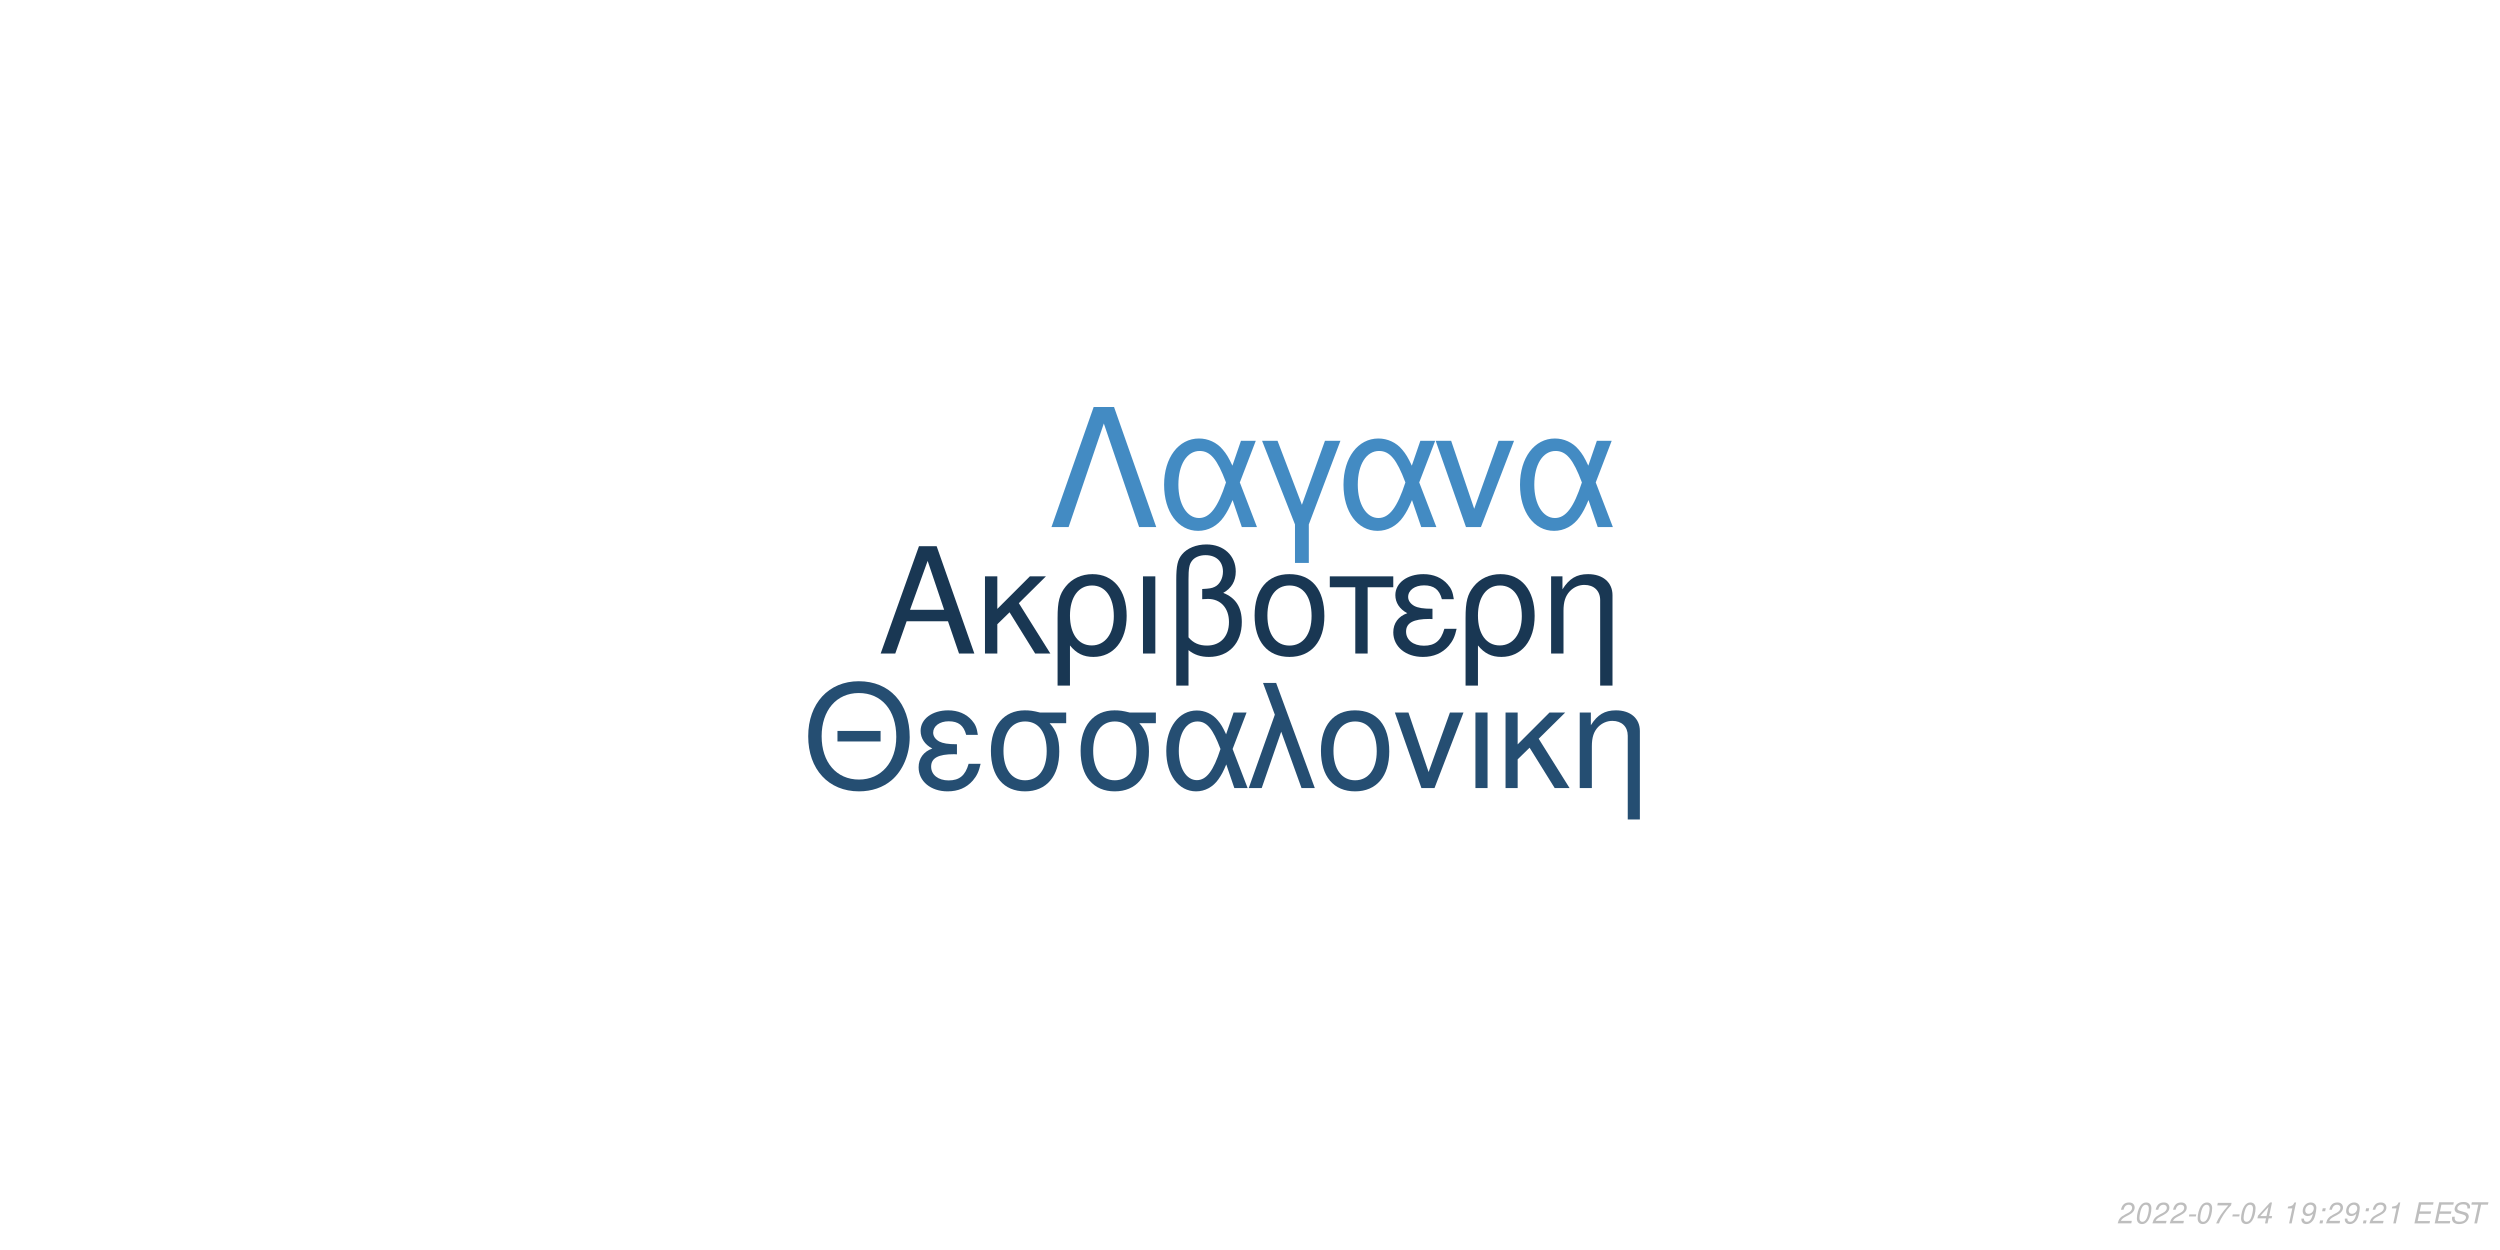
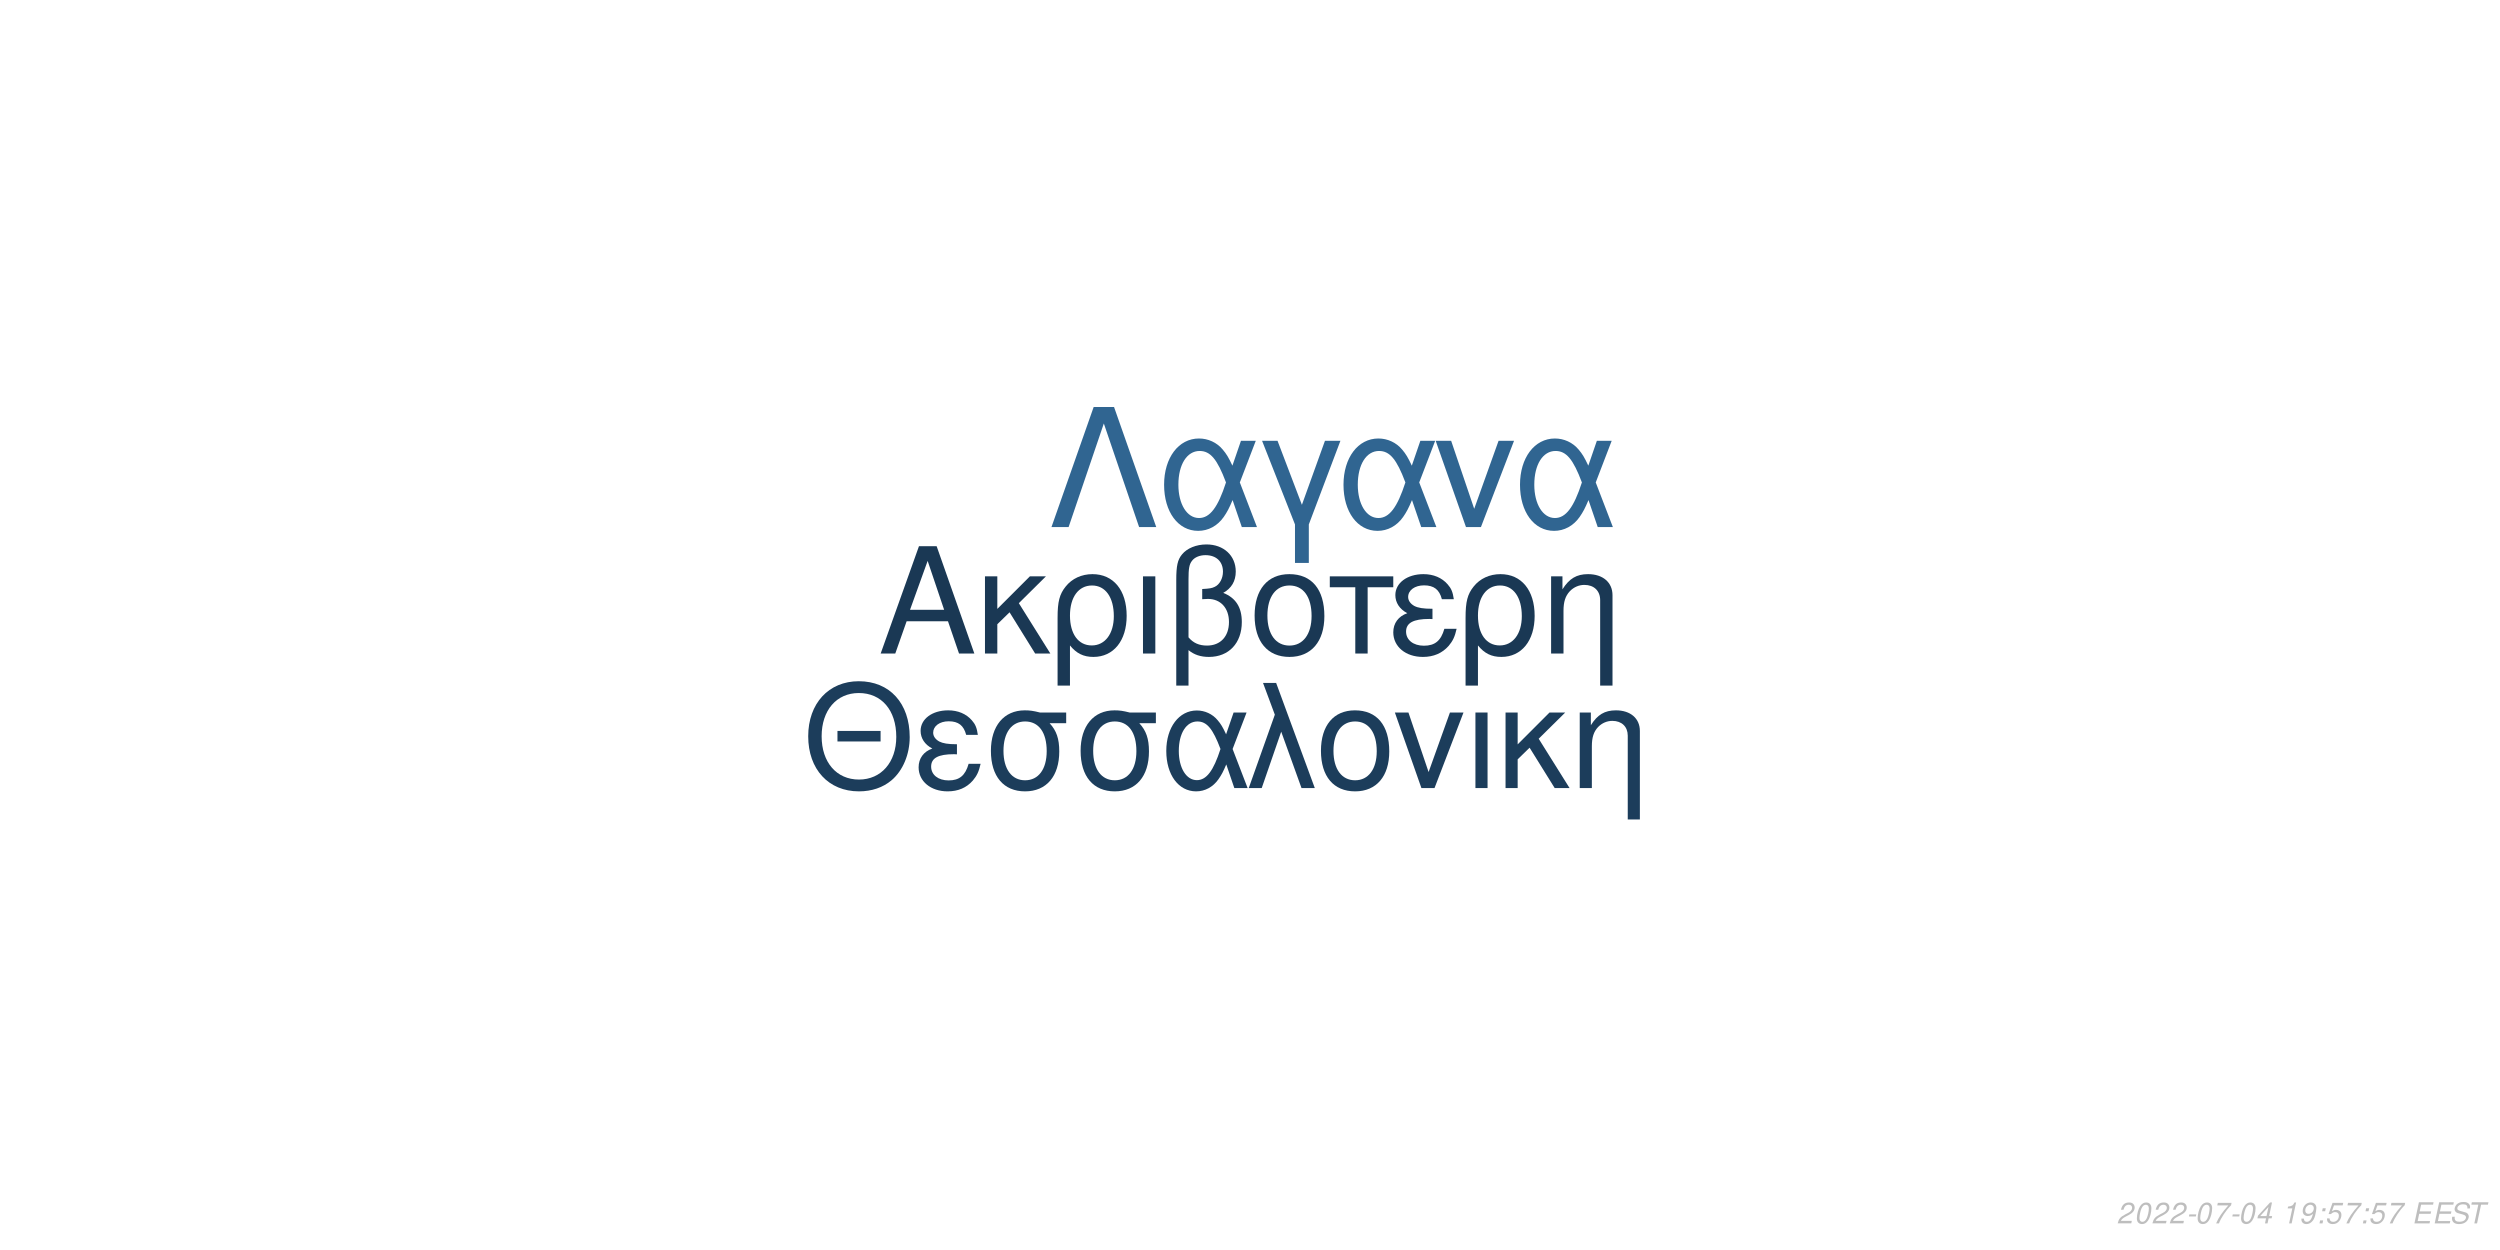
<svg xmlns="http://www.w3.org/2000/svg" xmlns:xlink="http://www.w3.org/1999/xlink" width="864pt" height="432pt" viewBox="0 0 864 432" version="1.1">
  <defs>
    <g>
      <symbol overflow="visible" id="glyph0-0">
        <path style="stroke:none;" d="" />
      </symbol>
      <symbol overflow="visible" id="glyph0-1">
        <path style="stroke:none;" d="M 24.125 -11.141 L 27.938 0 L 33.234 0 L 20.203 -37.094 L 14.094 -37.094 L 0.859 0 L 5.906 0 L 9.828 -11.141 Z M 22.797 -15.109 L 11 -15.109 L 17.094 -32.016 Z M 22.797 -15.109 " />
      </symbol>
      <symbol overflow="visible" id="glyph0-2">
        <path style="stroke:none;" d="M 7.172 -15.422 L 7.172 -26.672 L 2.906 -26.672 L 2.906 0 L 7.172 0 L 7.172 -10.125 L 11.406 -14.25 L 20.25 0 L 25.5 0 L 14.609 -17.406 L 23.969 -26.672 L 18.422 -26.672 Z M 7.172 -15.422 " />
      </symbol>
      <symbol overflow="visible" id="glyph0-3">
        <path style="stroke:none;" d="M 3 11.094 L 7.281 11.094 L 7.281 -2.797 C 9.516 -0.047 11.953 1.172 15.375 1.172 C 22.344 1.172 26.875 -4.422 26.875 -13.031 C 26.875 -21.891 22.297 -27.438 15.062 -27.438 C 11.297 -27.438 7.984 -25.906 5.797 -23.156 C 3.672 -20.516 3 -17.969 3 -12.359 Z M 14.906 -23.516 C 19.547 -23.516 22.438 -19.438 22.438 -12.922 C 22.438 -6.812 19.391 -2.797 14.812 -2.797 C 10.172 -2.797 7.281 -6.766 7.281 -13.125 C 7.281 -19.484 10.234 -23.516 14.906 -23.516 Z M 14.906 -23.516 " />
      </symbol>
      <symbol overflow="visible" id="glyph0-4">
        <path style="stroke:none;" d="M 3.516 0 L 7.781 0 L 7.781 -26.672 L 3.516 -26.672 Z M 3.516 0 " />
      </symbol>
      <symbol overflow="visible" id="glyph0-5">
        <path style="stroke:none;" d="M 4.016 11.094 L 8.25 11.094 L 8.25 -1.172 C 10.172 0.406 12.422 1.172 15.312 1.172 C 22.188 1.172 26.672 -3.609 26.672 -10.891 C 26.672 -15.984 24.578 -19.234 20.25 -20.969 C 23.109 -22.547 24.578 -25.031 24.578 -28.344 C 24.578 -33.844 20.406 -37.703 14.453 -37.703 C 10.938 -37.703 7.734 -36.391 6 -34.25 C 4.484 -32.422 4.016 -30.328 4.016 -25.391 Z M 8.25 -25.656 C 8.25 -29.359 8.5 -30.844 9.469 -32.062 C 10.375 -33.281 12.156 -34 14.094 -34 C 17.812 -34 20.156 -31.812 20.156 -28.297 C 20.156 -25.953 18.984 -23.812 17.297 -23.047 C 16.281 -22.547 15.469 -22.438 12.984 -22.297 L 12.984 -18.781 C 13.734 -18.828 14.344 -18.875 14.969 -18.875 C 19.344 -18.875 22.234 -15.719 22.234 -10.891 C 22.234 -5.906 19.281 -2.75 14.656 -2.75 C 11.953 -2.75 9.922 -3.609 8.25 -5.594 Z M 8.25 -25.656 " />
      </symbol>
      <symbol overflow="visible" id="glyph0-6">
        <path style="stroke:none;" d="M 14.094 -27.438 C 6.562 -27.438 2.094 -22.094 2.094 -13.125 C 2.094 -4.125 6.562 1.172 14.141 1.172 C 21.672 1.172 26.203 -4.172 26.203 -12.922 C 26.203 -22.188 21.828 -27.438 14.094 -27.438 Z M 14.141 -23.516 C 18.938 -23.516 21.781 -19.594 21.781 -12.984 C 21.781 -6.672 18.828 -2.75 14.141 -2.75 C 9.422 -2.75 6.516 -6.672 6.516 -13.125 C 6.516 -19.594 9.422 -23.516 14.141 -23.516 Z M 14.141 -23.516 " />
      </symbol>
      <symbol overflow="visible" id="glyph0-7">
        <path style="stroke:none;" d="M 7.891 0 L 12.156 0 L 12.156 -22.906 L 21.016 -22.906 L 21.016 -26.672 L -0.922 -26.672 L -0.922 -22.906 L 7.891 -22.906 Z M 7.891 0 " />
      </symbol>
      <symbol overflow="visible" id="glyph0-8">
        <path style="stroke:none;" d="M 14.562 -15.469 C 11.344 -15.469 9.562 -15.781 8.297 -16.438 C 6.922 -17.203 6.156 -18.328 6.156 -19.547 C 6.156 -21.891 8.453 -23.562 11.656 -23.562 C 15.062 -23.562 16.953 -22.094 17.812 -18.781 L 21.938 -18.781 C 21.578 -21.266 21.062 -22.5 19.797 -23.922 C 17.812 -26.203 14.906 -27.438 11.453 -27.438 C 5.797 -27.438 1.734 -24.375 1.734 -20.203 C 1.734 -17.609 3.156 -15.375 5.859 -13.938 C 2.797 -12.875 1.016 -10.484 1.016 -7.328 C 1.016 -2.391 5.297 1.172 11.25 1.172 C 14.969 1.172 17.906 -0.109 20.156 -2.641 C 21.578 -4.328 22.297 -5.797 22.906 -8.547 L 18.672 -8.547 C 17.5 -4.422 15.422 -2.703 11.609 -2.703 C 7.938 -2.703 5.438 -4.688 5.438 -7.578 C 5.438 -10.578 7.938 -11.953 13.484 -11.953 C 13.641 -11.953 14.094 -11.953 14.562 -11.906 Z M 14.562 -15.469 " />
      </symbol>
      <symbol overflow="visible" id="glyph0-9">
        <path style="stroke:none;" d="M 3.562 -26.672 L 3.562 0 L 7.844 0 L 7.844 -14.703 C 7.844 -17.906 8.5 -19.891 10.031 -21.531 C 11.406 -22.953 13.188 -23.719 15.062 -23.719 C 18.375 -23.719 20.516 -21.672 20.516 -18.469 L 20.516 11.094 L 24.781 11.094 L 24.781 -20.156 C 24.781 -24.578 21.469 -27.438 16.328 -27.438 C 12.359 -27.438 9.828 -25.906 7.484 -22.188 L 7.484 -26.672 Z M 3.562 -26.672 " />
      </symbol>
      <symbol overflow="visible" id="glyph1-0">
        <path style="stroke:none;" d="" />
      </symbol>
      <symbol overflow="visible" id="glyph1-1">
        <path style="stroke:none;" d="M 26.859 -19.734 L 11.953 -19.734 L 11.953 -16.094 L 26.859 -16.094 Z M 19.328 -36.922 C 8.922 -36.922 1.844 -29.25 1.844 -17.891 C 1.844 -6.484 8.875 1.141 19.391 1.141 C 23.812 1.141 27.703 -0.203 30.641 -2.688 C 34.578 -6.031 36.922 -11.656 36.922 -17.594 C 36.922 -29.297 30 -36.922 19.328 -36.922 Z M 19.328 -32.844 C 27.203 -32.844 32.281 -26.906 32.281 -17.688 C 32.281 -8.922 27.062 -2.938 19.391 -2.938 C 11.609 -2.938 6.484 -8.922 6.484 -17.891 C 6.484 -26.859 11.609 -32.844 19.328 -32.844 Z M 19.328 -32.844 " />
      </symbol>
      <symbol overflow="visible" id="glyph1-2">
        <path style="stroke:none;" d="M 14.25 -15.141 C 11.109 -15.141 9.375 -15.453 8.125 -16.094 C 6.781 -16.844 6.031 -17.938 6.031 -19.141 C 6.031 -21.422 8.266 -23.078 11.406 -23.078 C 14.75 -23.078 16.594 -21.625 17.438 -18.391 L 21.469 -18.391 C 21.125 -20.828 20.625 -22.031 19.391 -23.422 C 17.438 -25.656 14.594 -26.859 11.219 -26.859 C 5.688 -26.859 1.688 -23.875 1.688 -19.781 C 1.688 -17.234 3.094 -15.047 5.734 -13.656 C 2.734 -12.609 1 -10.266 1 -7.172 C 1 -2.344 5.188 1.141 11.016 1.141 C 14.656 1.141 17.547 -0.094 19.734 -2.594 C 21.125 -4.234 21.828 -5.688 22.422 -8.375 L 18.281 -8.375 C 17.141 -4.328 15.094 -2.641 11.359 -2.641 C 7.766 -2.641 5.328 -4.578 5.328 -7.422 C 5.328 -10.359 7.766 -11.703 13.203 -11.703 C 13.359 -11.703 13.797 -11.703 14.25 -11.656 Z M 14.25 -15.141 " />
      </symbol>
      <symbol overflow="visible" id="glyph1-3">
        <path style="stroke:none;" d="M 29 -26.109 L 19.938 -26.109 C 17.594 -26.703 16.438 -26.859 14.703 -26.859 C 7.469 -26.859 2.984 -21.469 2.984 -12.859 C 2.984 -4.031 7.375 1.141 14.797 1.141 C 22.172 1.141 26.609 -4.078 26.609 -12.656 C 26.609 -17.047 25.656 -19.828 23.266 -22.422 L 29 -22.422 Z M 14.797 -23.016 C 19.531 -23.016 22.266 -19.234 22.266 -12.75 C 22.266 -6.531 19.438 -2.688 14.797 -2.688 C 10.172 -2.688 7.328 -6.531 7.328 -12.859 C 7.328 -19.188 10.172 -23.016 14.797 -23.016 Z M 14.797 -23.016 " />
      </symbol>
      <symbol overflow="visible" id="glyph1-4">
        <path style="stroke:none;" d="M 29.344 -26.109 L 24.859 -26.109 L 22.266 -18.578 C 21.125 -21.031 20.484 -22.125 19.328 -23.469 C 17.547 -25.609 14.906 -26.812 12.156 -26.812 C 5.984 -26.812 1.594 -20.984 1.594 -12.812 C 1.594 -4.578 5.828 1.141 11.906 1.141 C 14.953 1.141 17.734 -0.344 19.625 -3.047 C 20.672 -4.531 21.281 -5.688 22.328 -8.172 L 25.109 0 L 29.703 0 L 24.516 -13.5 Z M 20.328 -13.5 C 17.891 -5.922 15.453 -2.734 12.156 -2.734 C 8.516 -2.734 5.922 -6.922 5.922 -12.812 C 5.922 -18.938 8.516 -23.016 12.359 -23.016 C 15.594 -23.016 17.688 -20.531 20.328 -13.5 Z M 20.328 -13.5 " />
      </symbol>
      <symbol overflow="visible" id="glyph1-5">
        <path style="stroke:none;" d="M 1.094 0 L 5.578 0 L 12.312 -19.484 L 19.328 0 L 23.922 0 L 10.562 -36.328 L 6.031 -36.328 L 10.109 -25.359 Z M 1.094 0 " />
      </symbol>
      <symbol overflow="visible" id="glyph1-6">
        <path style="stroke:none;" d="M 13.797 -26.859 C 6.422 -26.859 2.047 -21.625 2.047 -12.859 C 2.047 -4.031 6.422 1.141 13.859 1.141 C 21.234 1.141 25.656 -4.078 25.656 -12.656 C 25.656 -21.719 21.375 -26.859 13.797 -26.859 Z M 13.859 -23.016 C 18.531 -23.016 21.328 -19.188 21.328 -12.703 C 21.328 -6.531 18.438 -2.688 13.859 -2.688 C 9.219 -2.688 6.375 -6.531 6.375 -12.859 C 6.375 -19.188 9.219 -23.016 13.859 -23.016 Z M 13.859 -23.016 " />
      </symbol>
      <symbol overflow="visible" id="glyph1-7">
        <path style="stroke:none;" d="M 14.297 0 L 24.312 -26.109 L 19.625 -26.109 L 12.25 -5.531 L 5.281 -26.109 L 0.594 -26.109 L 9.766 0 Z M 14.297 0 " />
      </symbol>
      <symbol overflow="visible" id="glyph1-8">
        <path style="stroke:none;" d="M 3.438 0 L 7.625 0 L 7.625 -26.109 L 3.438 -26.109 Z M 3.438 0 " />
      </symbol>
      <symbol overflow="visible" id="glyph1-9">
        <path style="stroke:none;" d="M 7.031 -15.094 L 7.031 -26.109 L 2.844 -26.109 L 2.844 0 L 7.031 0 L 7.031 -9.922 L 11.156 -13.953 L 19.828 0 L 24.969 0 L 14.297 -17.047 L 23.469 -26.109 L 18.031 -26.109 Z M 7.031 -15.094 " />
      </symbol>
      <symbol overflow="visible" id="glyph1-10">
        <path style="stroke:none;" d="M 3.484 -26.109 L 3.484 0 L 7.672 0 L 7.672 -14.406 C 7.672 -17.547 8.328 -19.484 9.812 -21.078 C 11.156 -22.469 12.906 -23.219 14.75 -23.219 C 17.984 -23.219 20.078 -21.234 20.078 -18.094 L 20.078 10.859 L 24.266 10.859 L 24.266 -19.734 C 24.266 -24.062 21.031 -26.859 16 -26.859 C 12.109 -26.859 9.609 -25.359 7.328 -21.719 L 7.328 -26.109 Z M 3.484 -26.109 " />
      </symbol>
      <symbol overflow="visible" id="glyph2-0">
        <path style="stroke:none;" d="" />
      </symbol>
      <symbol overflow="visible" id="glyph2-1">
        <path style="stroke:none;" d="M 22.531 -41.484 L 15.484 -41.484 L 0.906 0 L 6.828 0 L 19 -35.797 L 31.188 0 L 37.109 0 Z M 22.531 -41.484 " />
      </symbol>
      <symbol overflow="visible" id="glyph2-2">
        <path style="stroke:none;" d="M 33.516 -29.812 L 28.391 -29.812 L 25.438 -21.219 C 24.125 -24.016 23.391 -25.266 22.078 -26.797 C 20.031 -29.25 17.016 -30.609 13.891 -30.609 C 6.828 -30.609 1.828 -23.953 1.828 -14.625 C 1.828 -5.234 6.656 1.312 13.594 1.312 C 17.078 1.312 20.266 -0.391 22.422 -3.469 C 23.609 -5.172 24.297 -6.484 25.5 -9.328 L 28.688 0 L 33.922 0 L 28 -15.422 Z M 23.219 -15.422 C 20.422 -6.766 17.641 -3.125 13.891 -3.125 C 9.734 -3.125 6.766 -7.906 6.766 -14.625 C 6.766 -21.625 9.734 -26.297 14.109 -26.297 C 17.812 -26.297 20.203 -23.453 23.219 -15.422 Z M 23.219 -15.422 " />
      </symbol>
      <symbol overflow="visible" id="glyph2-3">
        <path style="stroke:none;" d="M 12.062 12.406 L 16.844 12.406 L 16.844 -0.906 L 27.766 -29.812 L 22.422 -29.812 L 14.453 -7.688 L 6.031 -29.812 L 0.688 -29.812 L 12.062 -0.906 Z M 12.062 12.406 " />
      </symbol>
      <symbol overflow="visible" id="glyph2-4">
        <path style="stroke:none;" d="M 16.328 0 L 27.766 -29.812 L 22.422 -29.812 L 14 -6.312 L 6.031 -29.812 L 0.688 -29.812 L 11.156 0 Z M 16.328 0 " />
      </symbol>
      <symbol overflow="visible" id="glyph3-0">
        <path style="stroke:none;" d="" />
      </symbol>
      <symbol overflow="visible" id="glyph3-1">
        <path style="stroke:none;" d="M 5.234 -0.875 L 1.469 -0.875 C 1.641 -1.375 2.203 -1.891 3.109 -2.344 L 4.234 -2.938 C 5.562 -3.625 6.219 -4.469 6.219 -5.484 C 6.219 -5.938 6.062 -6.359 5.797 -6.656 C 5.469 -7.047 4.984 -7.234 4.312 -7.234 C 2.766 -7.234 1.891 -6.453 1.484 -4.734 L 2.375 -4.734 C 2.484 -5.188 2.609 -5.484 2.797 -5.75 C 3.094 -6.203 3.609 -6.453 4.188 -6.453 C 4.891 -6.453 5.344 -6.031 5.344 -5.375 C 5.344 -4.703 4.859 -4.094 4.016 -3.656 L 2.984 -3.125 C 1.234 -2.188 0.797 -1.656 0.344 -0.016 L 5.047 -0.016 Z M 5.234 -0.875 " />
      </symbol>
      <symbol overflow="visible" id="glyph3-2">
        <path style="stroke:none;" d="M 4.203 -7.234 C 3.375 -7.234 2.688 -6.812 2.125 -5.984 C 1.484 -5.047 0.984 -3.188 0.984 -1.734 C 0.984 -1.109 1.172 -0.562 1.484 -0.266 C 1.797 0.047 2.281 0.234 2.766 0.234 C 3.625 0.234 4.281 -0.156 4.859 -1.016 C 5.516 -1.953 6 -3.797 6 -5.266 C 6 -6.5 5.328 -7.234 4.203 -7.234 Z M 4.094 -6.453 C 4.734 -6.453 5.125 -5.984 5.125 -5.156 C 5.125 -4.203 4.781 -2.625 4.406 -1.812 C 3.984 -0.938 3.516 -0.547 2.875 -0.547 C 2.25 -0.547 1.875 -1.031 1.875 -1.828 C 1.875 -2.797 2.203 -4.344 2.594 -5.203 C 2.984 -6.047 3.453 -6.453 4.094 -6.453 Z M 4.094 -6.453 " />
      </symbol>
      <symbol overflow="visible" id="glyph3-3">
        <path style="stroke:none;" d="M 3.516 -3.125 L 1.125 -3.125 L 0.969 -2.406 L 3.359 -2.406 Z M 3.516 -3.125 " />
      </symbol>
      <symbol overflow="visible" id="glyph3-4">
        <path style="stroke:none;" d="M 6.703 -7.094 L 1.953 -7.094 L 1.766 -6.219 L 5.594 -6.219 C 3.344 -3.688 2.266 -2.109 1.375 0 L 2.344 0 C 3.031 -1.906 4.828 -4.594 6.547 -6.281 Z M 6.703 -7.094 " />
      </symbol>
      <symbol overflow="visible" id="glyph3-5">
        <path style="stroke:none;" d="M 3.625 -1.75 L 3.266 0 L 4.141 0 L 4.516 -1.75 L 5.562 -1.75 L 5.734 -2.531 L 4.688 -2.531 L 5.688 -7.234 L 5.016 -7.234 L 0.844 -2.672 L 0.641 -1.75 Z M 3.797 -2.531 L 1.594 -2.531 L 4.469 -5.703 Z M 3.797 -2.531 " />
      </symbol>
      <symbol overflow="visible" id="glyph3-6">
        <path style="stroke:none;" d="" />
      </symbol>
      <symbol overflow="visible" id="glyph3-7">
        <path style="stroke:none;" d="M 3.703 -5.188 L 2.594 0 L 3.469 0 L 5.016 -7.234 L 4.438 -7.234 C 3.906 -6.156 3.688 -6.016 2.234 -5.812 L 2.109 -5.188 Z M 3.703 -5.188 " />
      </symbol>
      <symbol overflow="visible" id="glyph3-8">
        <path style="stroke:none;" d="M 0.844 -1.656 C 0.844 -1.547 0.844 -1.438 0.844 -1.375 C 0.844 -0.406 1.531 0.234 2.578 0.234 C 3.203 0.234 3.766 0.016 4.297 -0.438 C 4.938 -1 5.312 -1.656 5.594 -2.719 C 5.844 -3.672 6.016 -4.766 6.016 -5.375 C 6.016 -5.844 5.844 -6.328 5.547 -6.656 C 5.203 -7.031 4.703 -7.234 4.062 -7.234 C 2.516 -7.234 1.297 -5.938 1.297 -4.266 C 1.297 -3.203 1.984 -2.547 3.047 -2.547 C 3.484 -2.547 3.953 -2.672 4.281 -2.891 C 4.406 -2.984 4.547 -3.078 4.828 -3.344 C 4.438 -1.484 3.703 -0.547 2.703 -0.547 C 2.109 -0.547 1.719 -0.938 1.719 -1.547 L 1.719 -1.656 Z M 3.953 -6.453 C 4.625 -6.453 5.141 -5.953 5.141 -5.281 C 5.141 -4.188 4.312 -3.312 3.297 -3.312 C 2.594 -3.312 2.172 -3.734 2.172 -4.453 C 2.172 -5.562 2.984 -6.453 3.953 -6.453 Z M 3.953 -6.453 " />
      </symbol>
      <symbol overflow="visible" id="glyph3-9">
        <path style="stroke:none;" d="M 2.359 -1.031 L 1.312 -1.031 L 1.094 0 L 2.141 0 Z M 3.266 -5.234 L 2.219 -5.234 L 2 -4.203 L 3.047 -4.203 Z M 3.266 -5.234 " />
      </symbol>
      <symbol overflow="visible" id="glyph3-10">
+         <path style="stroke:none;" d="M 6.297 -7.094 L 2.594 -7.094 L 1.234 -3.234 L 2.047 -3.234 C 2.656 -3.766 2.938 -3.906 3.531 -3.906 C 4.328 -3.906 4.797 -3.453 4.797 -2.688 C 4.797 -1.438 3.969 -0.547 2.828 -0.547 C 2.031 -0.547 1.609 -0.938 1.578 -1.734 L 0.703 -1.734 L 0.703 -1.516 C 0.703 -0.938 0.844 -0.547 1.188 -0.266 C 1.562 0.062 2.078 0.234 2.703 0.234 C 3.656 0.234 4.391 -0.156 4.984 -0.922 C 5.422 -1.5 5.672 -2.234 5.672 -2.953 C 5.672 -4 4.938 -4.672 3.812 -4.672 C 3.328 -4.672 2.906 -4.547 2.406 -4.234 L 3.109 -6.219 L 6.109 -6.219 Z M 6.297 -7.094 " />
+       </symbol>
+       <symbol overflow="visible" id="glyph3-11">
        <path style="stroke:none;" d="M 2.547 -3.312 L 6.5 -3.312 L 6.688 -4.141 L 2.719 -4.141 L 3.219 -6.469 L 7.344 -6.469 L 7.516 -7.297 L 2.453 -7.297 L 0.906 0 L 6.125 0 L 6.297 -0.812 L 2.016 -0.812 Z M 2.547 -3.312 " />
      </symbol>
-       <symbol overflow="visible" id="glyph3-11">
+       <symbol overflow="visible" id="glyph3-12">
        <path style="stroke:none;" d="M 7.062 -5.156 C 7.125 -5.438 7.141 -5.562 7.141 -5.703 C 7.141 -6.156 6.938 -6.594 6.594 -6.891 C 6.188 -7.25 5.656 -7.406 4.875 -7.406 C 3.844 -7.406 3.047 -7.125 2.5 -6.562 C 2.094 -6.141 1.781 -5.438 1.781 -4.922 C 1.781 -4.297 2.219 -3.766 2.891 -3.562 L 4.594 -3.094 C 5.406 -2.859 5.734 -2.578 5.734 -2.094 C 5.734 -1.781 5.547 -1.406 5.266 -1.141 C 4.844 -0.766 4.266 -0.578 3.453 -0.578 C 2.328 -0.578 1.812 -0.984 1.812 -1.906 C 1.812 -2.047 1.812 -2.125 1.844 -2.312 L 0.984 -2.312 C 0.906 -2.062 0.891 -1.906 0.891 -1.688 C 0.891 -0.484 1.797 0.234 3.297 0.234 C 4.359 0.234 5.234 -0.062 5.812 -0.609 C 6.344 -1.078 6.688 -1.797 6.688 -2.375 C 6.688 -2.641 6.609 -2.906 6.453 -3.156 C 6.234 -3.5 5.938 -3.703 5.469 -3.828 L 3.75 -4.312 C 2.984 -4.547 2.734 -4.734 2.734 -5.188 C 2.734 -5.547 2.875 -5.844 3.188 -6.109 C 3.547 -6.438 4.031 -6.594 4.703 -6.594 C 5.266 -6.594 5.688 -6.484 5.906 -6.297 C 6.094 -6.125 6.219 -5.797 6.219 -5.516 C 6.219 -5.422 6.203 -5.344 6.188 -5.156 Z M 7.062 -5.156 " />
      </symbol>
-       <symbol overflow="visible" id="glyph3-12">
+       <symbol overflow="visible" id="glyph3-13">
        <path style="stroke:none;" d="M 4.938 -6.469 L 7.312 -6.469 L 7.484 -7.297 L 1.75 -7.297 L 1.578 -6.469 L 3.984 -6.469 L 2.609 0 L 3.547 0 Z M 4.938 -6.469 " />
      </symbol>
    </g>
  </defs>
  <g id="surface1">
    <rect x="0" y="0" width="864" height="432" style="fill:rgb(100%,100%,100%);fill-opacity:1;stroke:none;" />
-     <g style="fill:rgb(9.804%,21.569%,32.549%);fill-opacity:1;">
+     <g style="fill:rgb(10.196%,21.961%,32.941%);fill-opacity:1;">
      <use xlink:href="#glyph0-1" x="303.5" y="225.861" />
      <use xlink:href="#glyph0-2" x="337.5" y="225.861" />
      <use xlink:href="#glyph0-3" x="362.5" y="225.861" />
      <use xlink:href="#glyph0-4" x="391.5" y="225.861" />
      <use xlink:href="#glyph0-5" x="402.5" y="225.861" />
      <use xlink:href="#glyph0-6" x="431.5" y="225.861" />
      <use xlink:href="#glyph0-7" x="460.5" y="225.861" />
      <use xlink:href="#glyph0-8" x="480.5" y="225.861" />
      <use xlink:href="#glyph0-3" x="503.5" y="225.861" />
      <use xlink:href="#glyph0-9" x="532.5" y="225.861" />
    </g>
-     <g style="fill:rgb(14.51%,30.588%,44.706%);fill-opacity:1;">
+     <g style="fill:rgb(10.98%,23.922%,35.686%);fill-opacity:1;">
      <use xlink:href="#glyph1-1" x="277.473" y="272.354" />
      <use xlink:href="#glyph1-2" x="316.473" y="272.354" />
      <use xlink:href="#glyph1-3" x="339.473" y="272.354" />
      <use xlink:href="#glyph1-3" x="370.473" y="272.354" />
      <use xlink:href="#glyph1-4" x="401.473" y="272.354" />
      <use xlink:href="#glyph1-5" x="430.473" y="272.354" />
      <use xlink:href="#glyph1-6" x="454.473" y="272.354" />
      <use xlink:href="#glyph1-7" x="481.473" y="272.354" />
      <use xlink:href="#glyph1-8" x="506.473" y="272.354" />
      <use xlink:href="#glyph1-9" x="517.473" y="272.354" />
      <use xlink:href="#glyph1-10" x="542.473" y="272.354" />
    </g>
-     <g style="fill:rgb(26.275%,54.51%,76.471%);fill-opacity:1;">
+     <g style="fill:rgb(18.824%,39.608%,56.863%);fill-opacity:1;">
      <use xlink:href="#glyph2-1" x="362.484" y="182.152" />
      <use xlink:href="#glyph2-2" x="400.484" y="182.152" />
      <use xlink:href="#glyph2-3" x="435.484" y="182.152" />
      <use xlink:href="#glyph2-2" x="462.484" y="182.152" />
      <use xlink:href="#glyph2-4" x="495.484" y="182.152" />
      <use xlink:href="#glyph2-2" x="523.484" y="182.152" />
    </g>
    <g style="fill:rgb(74.51%,74.51%,74.51%);fill-opacity:1;">
      <use xlink:href="#glyph3-1" x="731.52" y="422.81" />
      <use xlink:href="#glyph3-2" x="737.52" y="422.81" />
      <use xlink:href="#glyph3-1" x="743.52" y="422.81" />
      <use xlink:href="#glyph3-1" x="749.52" y="422.81" />
      <use xlink:href="#glyph3-3" x="755.52" y="422.81" />
      <use xlink:href="#glyph3-2" x="758.52" y="422.81" />
      <use xlink:href="#glyph3-4" x="764.52" y="422.81" />
      <use xlink:href="#glyph3-3" x="770.52" y="422.81" />
      <use xlink:href="#glyph3-2" x="773.52" y="422.81" />
      <use xlink:href="#glyph3-5" x="779.52" y="422.81" />
      <use xlink:href="#glyph3-6" x="785.52" y="422.81" />
      <use xlink:href="#glyph3-7" x="788.52" y="422.81" />
      <use xlink:href="#glyph3-8" x="794.52" y="422.81" />
      <use xlink:href="#glyph3-9" x="800.52" y="422.81" />
-       <use xlink:href="#glyph3-1" x="803.52" y="422.81" />
-       <use xlink:href="#glyph3-8" x="809.52" y="422.81" />
+       <use xlink:href="#glyph3-10" x="803.52" y="422.81" />
+       <use xlink:href="#glyph3-4" x="809.52" y="422.81" />
      <use xlink:href="#glyph3-9" x="815.52" y="422.81" />
-       <use xlink:href="#glyph3-1" x="818.52" y="422.81" />
-       <use xlink:href="#glyph3-7" x="824.52" y="422.81" />
+       <use xlink:href="#glyph3-10" x="818.52" y="422.81" />
+       <use xlink:href="#glyph3-4" x="824.52" y="422.81" />
      <use xlink:href="#glyph3-6" x="830.52" y="422.81" />
-       <use xlink:href="#glyph3-10" x="833.52" y="422.81" />
-       <use xlink:href="#glyph3-10" x="840.52" y="422.81" />
-       <use xlink:href="#glyph3-11" x="846.52" y="422.81" />
-       <use xlink:href="#glyph3-12" x="852.52" y="422.81" />
+       <use xlink:href="#glyph3-11" x="833.52" y="422.81" />
+       <use xlink:href="#glyph3-11" x="840.52" y="422.81" />
+       <use xlink:href="#glyph3-12" x="846.52" y="422.81" />
+       <use xlink:href="#glyph3-13" x="852.52" y="422.81" />
    </g>
  </g>
</svg>
